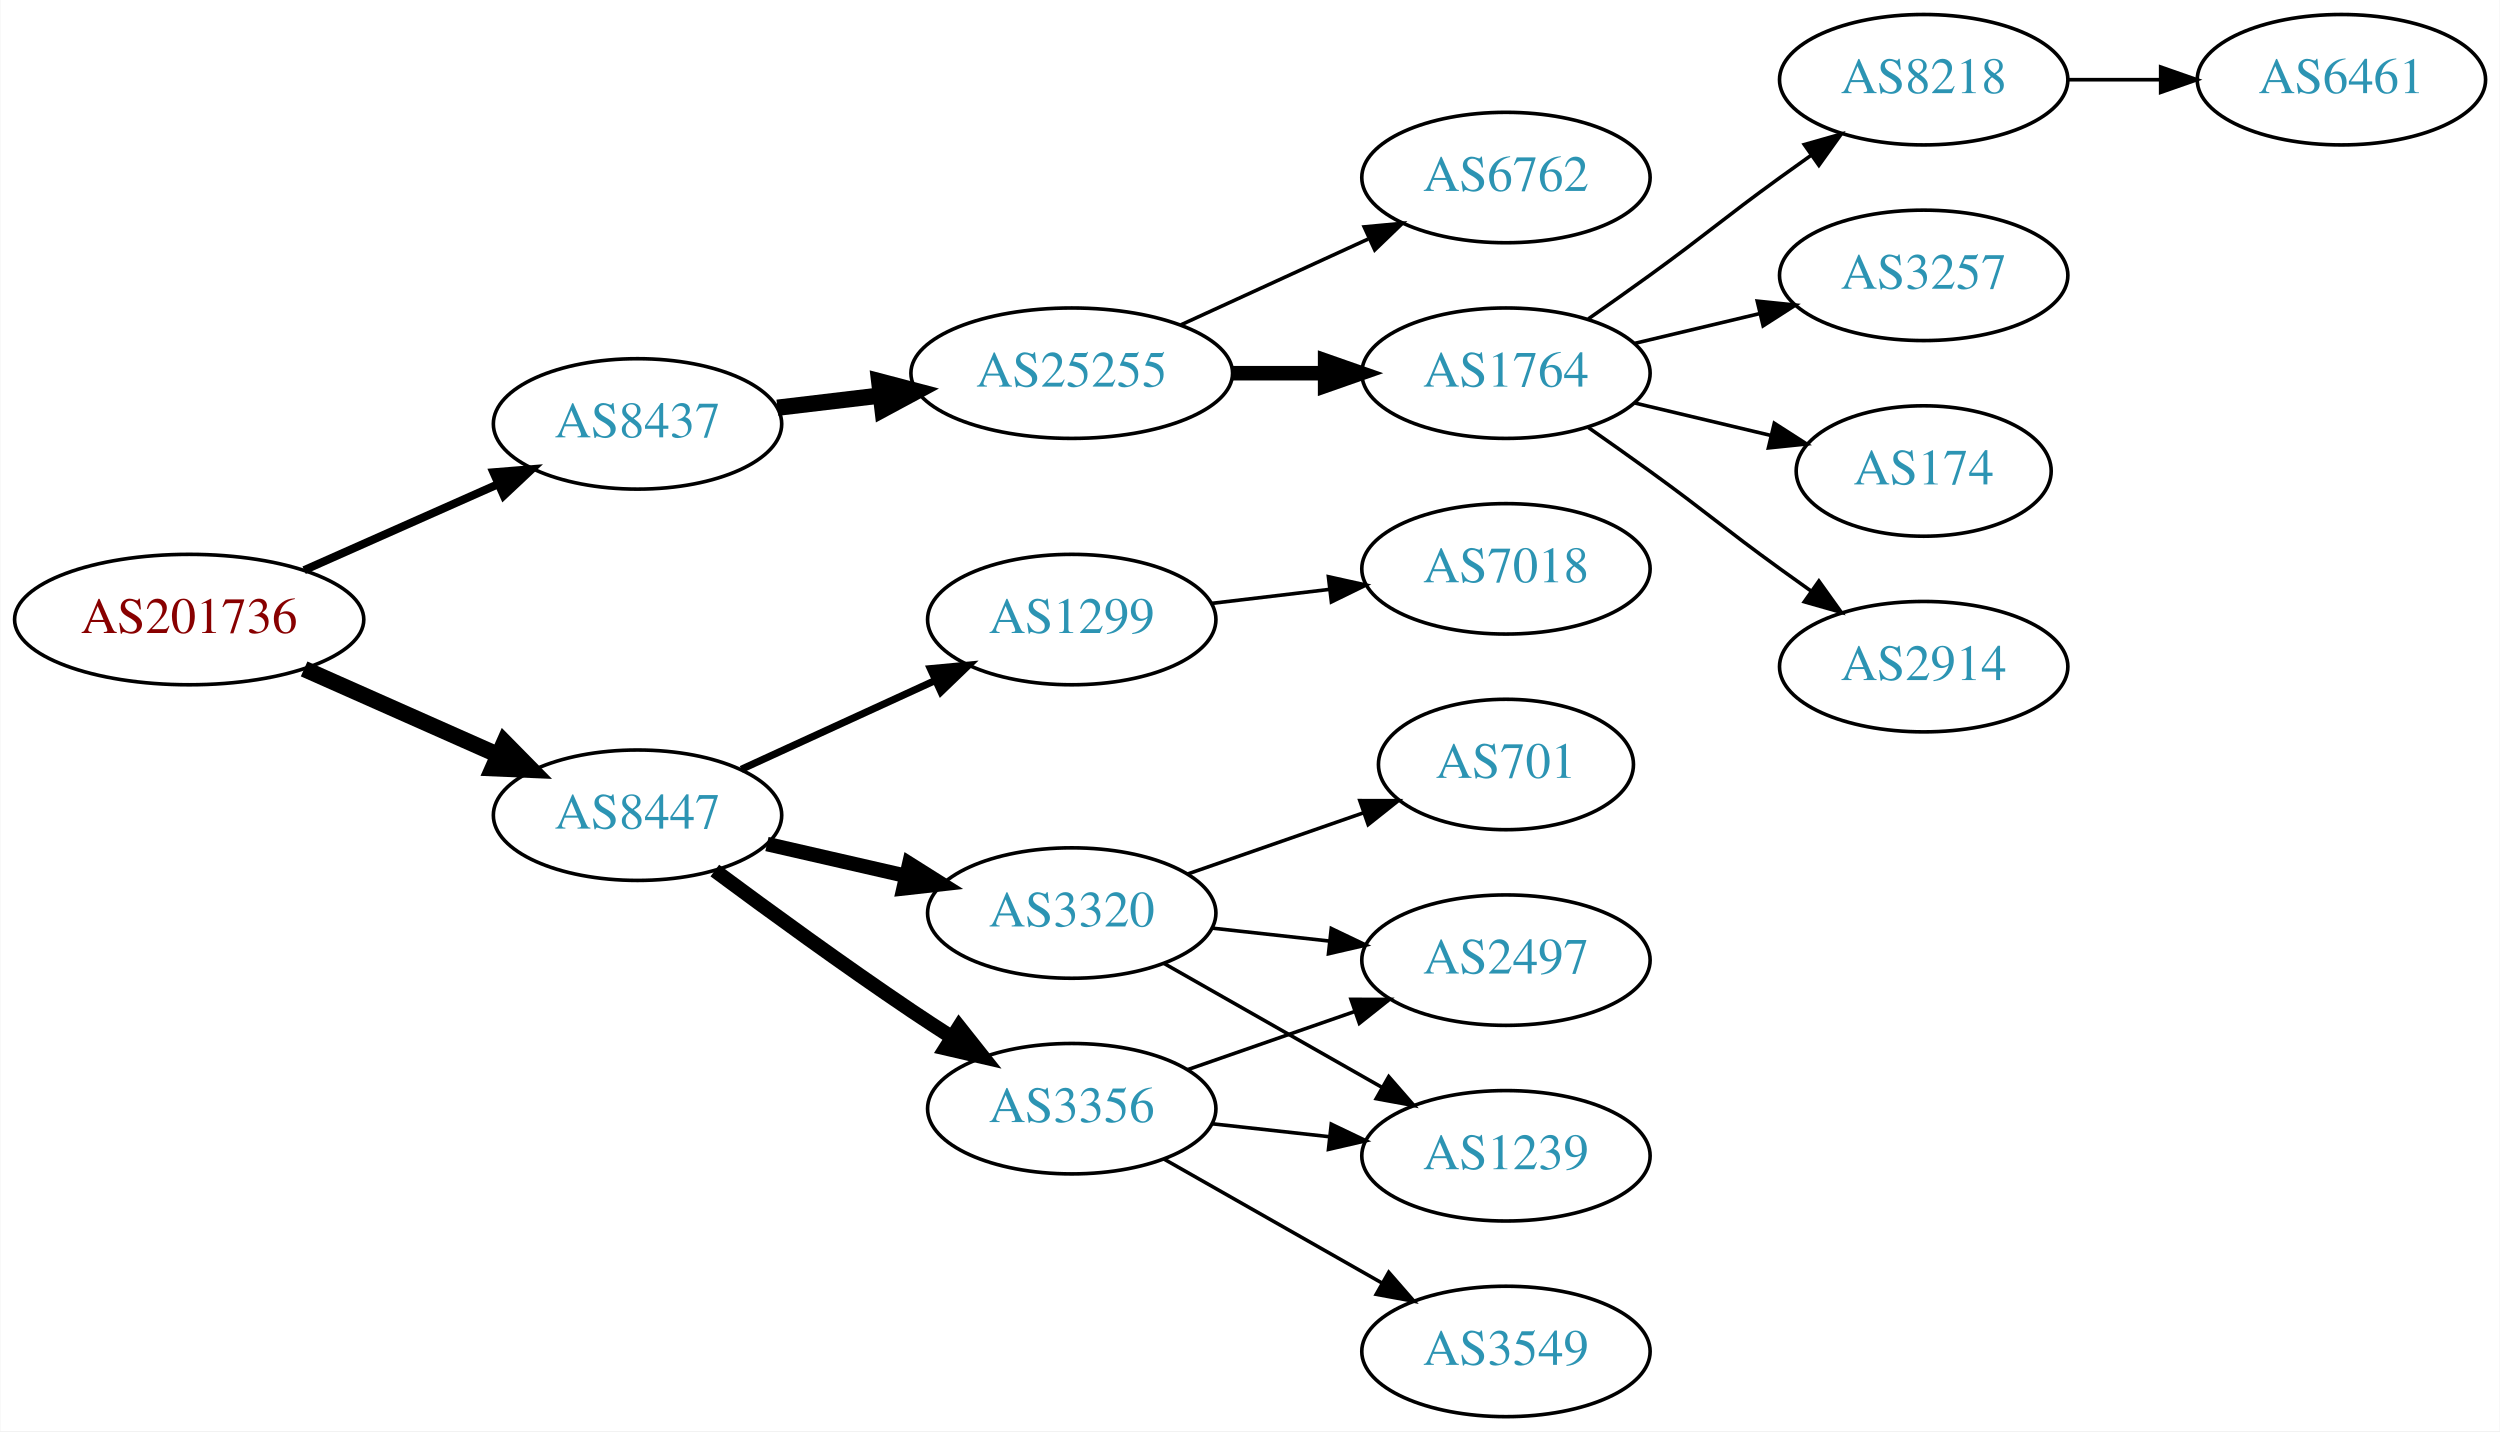
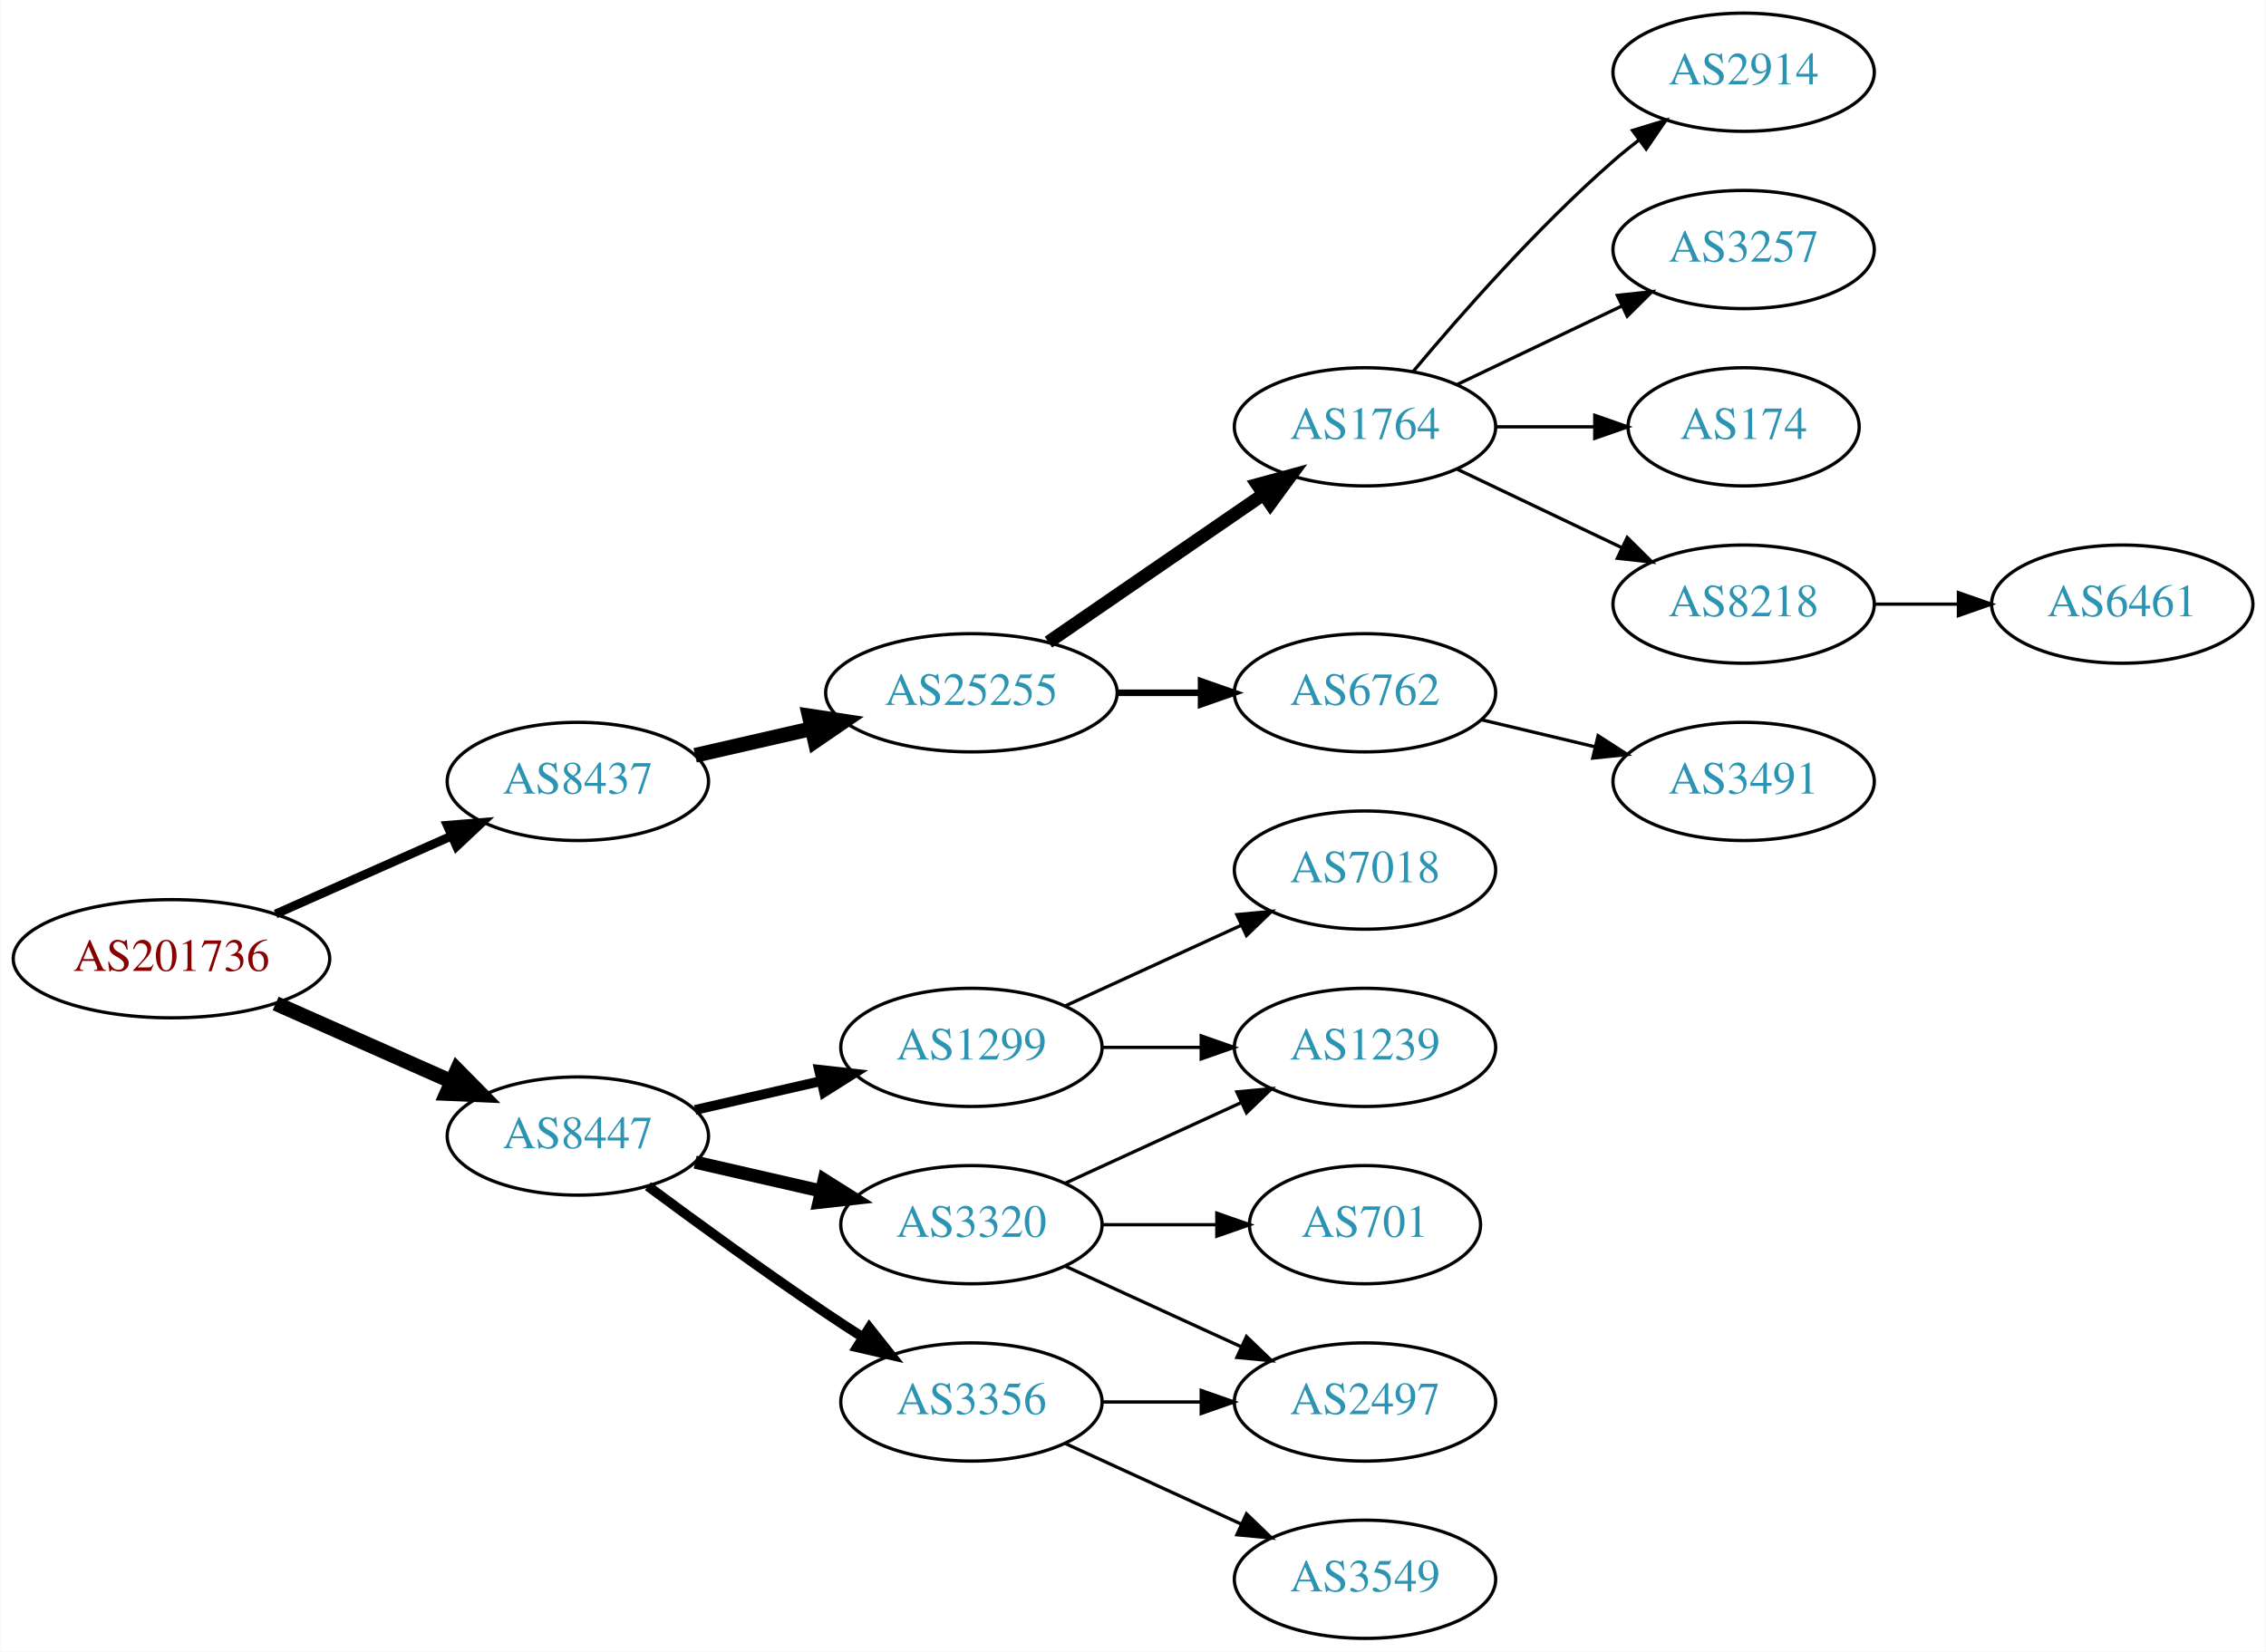
- <svg xmlns="http://www.w3.org/2000/svg" xmlns:xlink="http://www.w3.org/1999/xlink" width="690pt" height="395pt" viewBox="0.00 0.00 689.76 395.00">
-   <g id="graph0" class="graph" transform="scale(1 1) rotate(0) translate(4 391)">
-     <polygon fill="white" stroke="none" points="-4,4 -4,-391 685.755,-391 685.755,4 -4,4" />
+ <svg xmlns="http://www.w3.org/2000/svg" xmlns:xlink="http://www.w3.org/1999/xlink" width="690pt" height="503pt" viewBox="0.00 0.00 689.76 503.00">
+   <g id="graph0" class="graph" transform="scale(1 1) rotate(0) translate(4 499)">
+     <polygon fill="white" stroke="none" points="-4,4 -4,-499 685.755,-499 685.755,4 -4,4" />
    <g id="node1" class="node">
      <g id="a_node1">
        <a xlink:href="/asn/201736" xlink:title="AS201736 ~ Bachmann electronic GmbH [AT]">
-           <ellipse fill="#ffffff" stroke="black" cx="48.096" cy="-220" rx="48.192" ry="18" />
-           <text text-anchor="middle" x="48.096" y="-216.3" font-family="Times,serif" font-size="14.00" fill="#880000">AS201736</text>
+           <ellipse fill="#ffffff" stroke="black" cx="48.096" cy="-207" rx="48.192" ry="18" />
+           <text text-anchor="middle" x="48.096" y="-203.3" font-family="Times,serif" font-size="14.00" fill="#880000">AS201736</text>
        </a>
      </g>
    </g>
    <g id="node2" class="node">
      <g id="a_node2">
        <a xlink:href="/asn/8437" xlink:title="AS8437 ~ Hutchison Drei Austria GmbH [AT]">
-           <ellipse fill="#ffffff" stroke="black" cx="171.838" cy="-274" rx="39.794" ry="18" />
-           <text text-anchor="middle" x="171.838" y="-270.3" font-family="Times,serif" font-size="14.00" fill="#2c94b3">AS8437</text>
+           <ellipse fill="#ffffff" stroke="black" cx="171.838" cy="-261" rx="39.794" ry="18" />
+           <text text-anchor="middle" x="171.838" y="-257.3" font-family="Times,serif" font-size="14.00" fill="#2c94b3">AS8437</text>
        </a>
      </g>
    </g>
    <g id="edge1" class="edge">
-       <path fill="none" stroke="black" stroke-width="2.25" d="M79.816,-233.626C96.101,-240.85 116.238,-249.781 133.427,-257.406" />
-       <polygon fill="black" stroke="black" stroke-width="2.25" points="132.07,-260.633 142.631,-261.488 134.909,-254.234 132.07,-260.633" />
+       <path fill="none" stroke="black" stroke-width="2.7" d="M79.816,-220.626C96.101,-227.85 116.238,-236.781 133.427,-244.406" />
+       <polygon fill="black" stroke="black" stroke-width="2.7" points="132.07,-247.633 142.631,-248.488 134.909,-241.234 132.07,-247.633" />
    </g>
    <g id="node3" class="node">
      <g id="a_node3">
        <a xlink:href="/asn/8447" xlink:title="AS8447 ~ A1 Telekom Austria AG [AT]">
-           <ellipse fill="#ffffff" stroke="black" cx="171.838" cy="-166" rx="39.794" ry="18" />
-           <text text-anchor="middle" x="171.838" y="-162.3" font-family="Times,serif" font-size="14.00" fill="#2c94b3">AS8447</text>
+           <ellipse fill="#ffffff" stroke="black" cx="171.838" cy="-153" rx="39.794" ry="18" />
+           <text text-anchor="middle" x="171.838" y="-149.3" font-family="Times,serif" font-size="14.00" fill="#2c94b3">AS8447</text>
        </a>
      </g>
    </g>
    <g id="edge2" class="edge">
-       <path fill="none" stroke="black" stroke-width="4.5" d="M79.816,-206.374C96.101,-199.15 116.238,-190.219 133.427,-182.594" />
-       <polygon fill="black" stroke="black" stroke-width="4.5" points="135.086,-186.166 142.631,-178.512 131.893,-178.967 135.086,-186.166" />
+       <path fill="none" stroke="black" stroke-width="4.5" d="M79.816,-193.374C96.101,-186.15 116.238,-177.219 133.427,-169.594" />
+       <polygon fill="black" stroke="black" stroke-width="4.5" points="135.086,-173.166 142.631,-165.512 131.893,-165.967 135.086,-173.166" />
    </g>
    <g id="node4" class="node">
      <g id="a_node4">
        <a xlink:href="/asn/25255" xlink:title="AS25255 ~ ==&gt; TELE2 AUSTRIA &lt;== [AT]">
          <ellipse fill="#ffffff" stroke="black" cx="291.681" cy="-288" rx="44.393" ry="18" />
          <text text-anchor="middle" x="291.681" y="-284.3" font-family="Times,serif" font-size="14.00" fill="#2c94b3">AS25255</text>
        </a>
      </g>
    </g>
    <g id="edge3" class="edge">
-       <path fill="none" stroke="black" stroke-width="4.5" d="M210.448,-278.468C219.451,-279.538 229.221,-280.698 238.744,-281.83" />
-       <polygon fill="black" stroke="black" stroke-width="4.5" points="238.538,-285.77 248.933,-283.04 239.467,-277.95 238.538,-285.77" />
-     </g>
-     <g id="node12" class="node">
-       <g id="a_node12">
-         <a xlink:href="/asn/3356" xlink:title="AS3356 ~ Level 3 Parent, LLC [US]">
-           <ellipse fill="#ffffff" stroke="black" cx="291.681" cy="-85" rx="39.794" ry="18" />
-           <text text-anchor="middle" x="291.681" y="-81.3" font-family="Times,serif" font-size="14.00" fill="#2c94b3">AS3356</text>
-         </a>
-       </g>
-     </g>
-     <g id="edge11" class="edge">
-       <path fill="none" stroke="black" stroke-width="4" d="M193.168,-150.723C208.031,-139.696 228.775,-124.593 247.484,-112 251.033,-109.611 254.784,-107.161 258.532,-104.758" />
-       <polygon fill="black" stroke="black" stroke-width="4" points="260.6,-107.591 267.181,-99.288 256.858,-101.675 260.6,-107.591" />
+       <path fill="none" stroke="black" stroke-width="4.5" d="M207.557,-268.955C218.696,-271.507 231.231,-274.379 243.124,-277.104" />
+       <polygon fill="black" stroke="black" stroke-width="4.5" points="242.291,-280.953 252.918,-279.348 244.05,-273.276 242.291,-280.953" />
    </g>
    <g id="node13" class="node">
      <g id="a_node13">
-         <a xlink:href="/asn/3320" xlink:title="AS3320 ~ DTAG [DE]">
-           <ellipse fill="#ffffff" stroke="black" cx="291.681" cy="-139" rx="39.794" ry="18" />
-           <text text-anchor="middle" x="291.681" y="-135.3" font-family="Times,serif" font-size="14.00" fill="#2c94b3">AS3320</text>
+         <a xlink:href="/asn/1299" xlink:title="AS1299 ~ Telia Carrier [EU]">
+           <ellipse fill="#ffffff" stroke="black" cx="291.681" cy="-180" rx="39.794" ry="18" />
+           <text text-anchor="middle" x="291.681" y="-176.3" font-family="Times,serif" font-size="14.00" fill="#2c94b3">AS1299</text>
        </a>
      </g>
    </g>
    <g id="edge12" class="edge">
-       <path fill="none" stroke="black" stroke-width="4" d="M207.557,-158.045C219.557,-155.296 233.178,-152.175 245.871,-149.267" />
-       <polygon fill="black" stroke="black" stroke-width="4" points="246.836,-152.636 255.802,-146.991 245.273,-145.813 246.836,-152.636" />
+       <path fill="none" stroke="black" stroke-width="3" d="M207.557,-160.955C219.557,-163.704 233.178,-166.825 245.871,-169.733" />
+       <polygon fill="black" stroke="black" stroke-width="3" points="245.273,-173.187 255.802,-172.009 246.836,-166.364 245.273,-173.187" />
    </g>
    <g id="node14" class="node">
      <g id="a_node14">
-         <a xlink:href="/asn/1299" xlink:title="AS1299 ~ Telia Carrier [EU]">
-           <ellipse fill="#ffffff" stroke="black" cx="291.681" cy="-220" rx="39.794" ry="18" />
-           <text text-anchor="middle" x="291.681" y="-216.3" font-family="Times,serif" font-size="14.00" fill="#2c94b3">AS1299</text>
+         <a xlink:href="/asn/3320" xlink:title="AS3320 ~ DTAG [DE]">
+           <ellipse fill="#ffffff" stroke="black" cx="291.681" cy="-126" rx="39.794" ry="18" />
+           <text text-anchor="middle" x="291.681" y="-122.3" font-family="Times,serif" font-size="14.00" fill="#2c94b3">AS3320</text>
        </a>
      </g>
    </g>
    <g id="edge13" class="edge">
-       <path fill="none" stroke="black" stroke-width="2" d="M200.467,-178.661C216.424,-185.973 236.694,-195.261 253.977,-203.181" />
-       <polygon fill="black" stroke="black" stroke-width="2" points="252.676,-206.435 263.225,-207.419 255.592,-200.071 252.676,-206.435" />
+       <path fill="none" stroke="black" stroke-width="4" d="M207.557,-145.045C219.557,-142.296 233.178,-139.175 245.871,-136.267" />
+       <polygon fill="black" stroke="black" stroke-width="4" points="246.836,-139.636 255.802,-133.991 245.273,-132.813 246.836,-139.636" />
+     </g>
+     <g id="node15" class="node">
+       <g id="a_node15">
+         <a xlink:href="/asn/3356" xlink:title="AS3356 ~ Level 3 Parent, LLC [US]">
+           <ellipse fill="#ffffff" stroke="black" cx="291.681" cy="-72" rx="39.794" ry="18" />
+           <text text-anchor="middle" x="291.681" y="-68.3" font-family="Times,serif" font-size="14.00" fill="#2c94b3">AS3356</text>
+         </a>
+       </g>
+     </g>
+     <g id="edge14" class="edge">
+       <path fill="none" stroke="black" stroke-width="3" d="M193.168,-137.723C208.031,-126.696 228.775,-111.593 247.484,-99 251.033,-96.611 254.784,-94.161 258.532,-91.758" />
+       <polygon fill="black" stroke="black" stroke-width="3" points="260.6,-94.591 267.181,-86.288 256.858,-88.675 260.6,-94.591" />
    </g>
    <g id="node5" class="node">
      <g id="a_node5">
        <a xlink:href="/asn/1764" xlink:title="AS1764 ~ NEXTLAYER-AS [AT]">
-           <ellipse fill="#ffffff" stroke="black" cx="411.523" cy="-288" rx="39.794" ry="18" />
-           <text text-anchor="middle" x="411.523" y="-284.3" font-family="Times,serif" font-size="14.00" fill="#2c94b3">AS1764</text>
+           <ellipse fill="#ffffff" stroke="black" cx="411.523" cy="-369" rx="39.794" ry="18" />
+           <text text-anchor="middle" x="411.523" y="-365.3" font-family="Times,serif" font-size="14.00" fill="#2c94b3">AS1764</text>
        </a>
      </g>
    </g>
    <g id="edge4" class="edge">
-       <path fill="none" stroke="black" stroke-width="4" d="M335.892,-288C344.204,-288 352.967,-288 361.449,-288" />
-       <polygon fill="black" stroke="black" stroke-width="4" points="361.608,-291.5 371.608,-288 361.608,-284.5 361.608,-291.5" />
+       <path fill="none" stroke="black" stroke-width="4" d="M315.123,-303.426C333.704,-316.198 360.265,-334.455 380.645,-348.463" />
+       <polygon fill="black" stroke="black" stroke-width="4" points="378.736,-351.398 388.959,-354.178 382.701,-345.629 378.736,-351.398" />
    </g>
    <g id="node6" class="node">
      <g id="a_node6">
        <a xlink:href="/asn/6762" xlink:title="AS6762 ~ TELECOM ITALIA SPARKLE S.p.A. [IT]">
-           <ellipse fill="#ffffff" stroke="black" cx="411.523" cy="-342" rx="39.794" ry="18" />
-           <text text-anchor="middle" x="411.523" y="-338.3" font-family="Times,serif" font-size="14.00" fill="#2c94b3">AS6762</text>
+           <ellipse fill="#ffffff" stroke="black" cx="411.523" cy="-288" rx="39.794" ry="18" />
+           <text text-anchor="middle" x="411.523" y="-284.3" font-family="Times,serif" font-size="14.00" fill="#2c94b3">AS6762</text>
        </a>
      </g>
    </g>
    <g id="edge5" class="edge">
-       <path fill="none" stroke="black" d="M321.81,-301.348C337.421,-308.502 356.819,-317.391 373.491,-325.03" />
-       <polygon fill="black" stroke="black" points="372.394,-328.378 382.943,-329.362 375.31,-322.014 372.394,-328.378" />
+       <path fill="none" stroke="black" stroke-width="2" d="M335.892,-288C344.204,-288 352.967,-288 361.449,-288" />
+       <polygon fill="black" stroke="black" stroke-width="2" points="361.608,-291.5 371.608,-288 361.608,-284.5 361.608,-291.5" />
    </g>
    <g id="node7" class="node">
      <g id="a_node7">
-         <a xlink:href="/asn/8218" xlink:title="AS8218 ~ legacy Neotelecoms [FR]">
-           <ellipse fill="#ffffff" stroke="black" cx="526.816" cy="-369" rx="39.794" ry="18" />
-           <text text-anchor="middle" x="526.816" y="-365.3" font-family="Times,serif" font-size="14.00" fill="#2c94b3">AS8218</text>
+         <a xlink:href="/asn/2914" xlink:title="AS2914 ~ NTT America, Inc. [US]">
+           <ellipse fill="#ffffff" stroke="black" cx="526.816" cy="-477" rx="39.794" ry="18" />
+           <text text-anchor="middle" x="526.816" y="-473.3" font-family="Times,serif" font-size="14.00" fill="#2c94b3">AS2914</text>
        </a>
      </g>
    </g>
    <g id="edge6" class="edge">
-       <path fill="none" stroke="black" d="M434.28,-303.009C439.815,-306.879 445.733,-311.064 451.17,-315 467.369,-326.729 470.97,-330.271 487.17,-342 489.973,-344.029 492.904,-346.125 495.845,-348.21" />
-       <polygon fill="black" stroke="black" points="493.867,-351.097 504.059,-353.991 497.896,-345.373 493.867,-351.097" />
+       <path fill="none" stroke="black" d="M426.153,-385.817C440.436,-402.929 463.982,-429.745 487.17,-450 489.635,-452.154 492.274,-454.294 494.971,-456.372" />
+       <polygon fill="black" stroke="black" points="492.996,-459.264 503.125,-462.37 497.144,-453.625 492.996,-459.264" />
    </g>
    <g id="node8" class="node">
      <g id="a_node8">
        <a xlink:href="/asn/3257" xlink:title="AS3257 ~ GTT [DE]">
-           <ellipse fill="#ffffff" stroke="black" cx="526.816" cy="-315" rx="39.794" ry="18" />
-           <text text-anchor="middle" x="526.816" y="-311.3" font-family="Times,serif" font-size="14.00" fill="#2c94b3">AS3257</text>
+           <ellipse fill="#ffffff" stroke="black" cx="526.816" cy="-423" rx="39.794" ry="18" />
+           <text text-anchor="middle" x="526.816" y="-419.3" font-family="Times,serif" font-size="14.00" fill="#2c94b3">AS3257</text>
        </a>
      </g>
    </g>
    <g id="edge7" class="edge">
-       <path fill="none" stroke="black" d="M447.13,-296.248C458.002,-298.838 470.156,-301.735 481.598,-304.462" />
-       <polygon fill="black" stroke="black" points="480.882,-307.889 491.421,-306.803 482.505,-301.08 480.882,-307.889" />
+       <path fill="none" stroke="black" d="M439.66,-381.934C454.654,-389.081 473.475,-398.052 489.698,-405.785" />
+       <polygon fill="black" stroke="black" points="488.368,-409.028 498.901,-410.171 491.38,-402.709 488.368,-409.028" />
    </g>
    <g id="node9" class="node">
      <g id="a_node9">
        <a xlink:href="/asn/174" xlink:title="AS174 ~ Cogent Communications [US]">
-           <ellipse fill="#ffffff" stroke="black" cx="526.816" cy="-261" rx="35.194" ry="18" />
-           <text text-anchor="middle" x="526.816" y="-257.3" font-family="Times,serif" font-size="14.00" fill="#2c94b3">AS174</text>
+           <ellipse fill="#ffffff" stroke="black" cx="526.816" cy="-369" rx="35.194" ry="18" />
+           <text text-anchor="middle" x="526.816" y="-365.3" font-family="Times,serif" font-size="14.00" fill="#2c94b3">AS174</text>
        </a>
      </g>
    </g>
    <g id="edge8" class="edge">
-       <path fill="none" stroke="black" d="M447.13,-279.752C458.925,-276.942 472.229,-273.771 484.497,-270.847" />
-       <polygon fill="black" stroke="black" points="485.586,-274.186 494.502,-268.463 483.963,-267.376 485.586,-274.186" />
+       <path fill="none" stroke="black" d="M451.195,-369C460.901,-369 471.391,-369 481.354,-369" />
+       <polygon fill="black" stroke="black" points="481.491,-372.5 491.491,-369 481.49,-365.5 481.491,-372.5" />
    </g>
    <g id="node10" class="node">
      <g id="a_node10">
-         <a xlink:href="/asn/2914" xlink:title="AS2914 ~ NTT America, Inc. [US]">
-           <ellipse fill="#ffffff" stroke="black" cx="526.816" cy="-207" rx="39.794" ry="18" />
-           <text text-anchor="middle" x="526.816" y="-203.3" font-family="Times,serif" font-size="14.00" fill="#2c94b3">AS2914</text>
+         <a xlink:href="/asn/8218" xlink:title="AS8218 ~ legacy Neotelecoms [FR]">
+           <ellipse fill="#ffffff" stroke="black" cx="526.816" cy="-315" rx="39.794" ry="18" />
+           <text text-anchor="middle" x="526.816" y="-311.3" font-family="Times,serif" font-size="14.00" fill="#2c94b3">AS8218</text>
        </a>
      </g>
    </g>
    <g id="edge9" class="edge">
-       <path fill="none" stroke="black" d="M434.28,-272.991C439.815,-269.121 445.733,-264.936 451.17,-261 467.369,-249.271 470.97,-245.729 487.17,-234 489.973,-231.971 492.904,-229.875 495.845,-227.79" />
-       <polygon fill="black" stroke="black" points="497.896,-230.627 504.059,-222.009 493.867,-224.903 497.896,-230.627" />
+       <path fill="none" stroke="black" d="M439.66,-356.066C454.654,-348.919 473.475,-339.948 489.698,-332.215" />
+       <polygon fill="black" stroke="black" points="491.38,-335.291 498.901,-327.829 488.368,-328.972 491.38,-335.291" />
+     </g>
+     <g id="node12" class="node">
+       <g id="a_node12">
+         <a xlink:href="/asn/3491" xlink:title="AS3491 ~ PCCW Global, Inc. [US]">
+           <ellipse fill="#ffffff" stroke="black" cx="526.816" cy="-261" rx="39.794" ry="18" />
+           <text text-anchor="middle" x="526.816" y="-257.3" font-family="Times,serif" font-size="14.00" fill="#2c94b3">AS3491</text>
+         </a>
+       </g>
+     </g>
+     <g id="edge11" class="edge">
+       <path fill="none" stroke="black" d="M447.13,-279.752C458.002,-277.162 470.156,-274.265 481.598,-271.538" />
+       <polygon fill="black" stroke="black" points="482.505,-274.92 491.421,-269.197 480.882,-268.111 482.505,-274.92" />
    </g>
    <g id="node11" class="node">
      <g id="a_node11">
        <a xlink:href="/asn/6461" xlink:title="AS6461 ~ Zayo Bandwidth [US]">
-           <ellipse fill="#ffffff" stroke="black" cx="642.109" cy="-369" rx="39.794" ry="18" />
-           <text text-anchor="middle" x="642.109" y="-365.3" font-family="Times,serif" font-size="14.00" fill="#2c94b3">AS6461</text>
+           <ellipse fill="#ffffff" stroke="black" cx="642.109" cy="-315" rx="39.794" ry="18" />
+           <text text-anchor="middle" x="642.109" y="-311.3" font-family="Times,serif" font-size="14.00" fill="#2c94b3">AS6461</text>
        </a>
      </g>
    </g>
    <g id="edge10" class="edge">
-       <path fill="none" stroke="black" d="M566.488,-369C574.691,-369 583.455,-369 591.987,-369" />
-       <polygon fill="black" stroke="black" points="592.227,-372.5 602.226,-369 592.226,-365.5 592.227,-372.5" />
-     </g>
-     <g id="node15" class="node">
-       <g id="a_node15">
-         <a xlink:href="/asn/2497" xlink:title="AS2497 ~ Internet Initiative Japan Inc. [JP]">
-           <ellipse fill="#ffffff" stroke="black" cx="411.523" cy="-126" rx="39.794" ry="18" />
-           <text text-anchor="middle" x="411.523" y="-122.3" font-family="Times,serif" font-size="14.00" fill="#2c94b3">AS2497</text>
-         </a>
-       </g>
-     </g>
-     <g id="edge14" class="edge">
-       <path fill="none" stroke="black" d="M323.642,-95.772C337.739,-100.677 354.615,-106.548 369.729,-111.807" />
-       <polygon fill="black" stroke="black" points="368.764,-115.177 379.359,-115.157 371.064,-108.566 368.764,-115.177" />
+       <path fill="none" stroke="black" d="M566.488,-315C574.691,-315 583.455,-315 591.987,-315" />
+       <polygon fill="black" stroke="black" points="592.227,-318.5 602.226,-315 592.226,-311.5 592.227,-318.5" />
    </g>
    <g id="node16" class="node">
      <g id="a_node16">
-         <a xlink:href="/asn/1239" xlink:title="AS1239 ~ Sprint [US]">
-           <ellipse fill="#ffffff" stroke="black" cx="411.523" cy="-72" rx="39.794" ry="18" />
-           <text text-anchor="middle" x="411.523" y="-68.3" font-family="Times,serif" font-size="14.00" fill="#2c94b3">AS1239</text>
+         <a xlink:href="/asn/7018" xlink:title="AS7018 ~ AT&amp;T Services, Inc. [US]">
+           <ellipse fill="#ffffff" stroke="black" cx="411.523" cy="-234" rx="39.794" ry="18" />
+           <text text-anchor="middle" x="411.523" y="-230.3" font-family="Times,serif" font-size="14.00" fill="#2c94b3">AS7018</text>
        </a>
      </g>
    </g>
    <g id="edge15" class="edge">
-       <path fill="none" stroke="black" d="M330.291,-80.851C340.602,-79.713 351.919,-78.465 362.719,-77.273" />
-       <polygon fill="black" stroke="black" points="363.31,-80.73 372.866,-76.154 362.543,-73.772 363.31,-80.73" />
+       <path fill="none" stroke="black" d="M320.309,-192.661C336.266,-199.973 356.537,-209.261 373.82,-217.181" />
+       <polygon fill="black" stroke="black" points="372.518,-220.435 383.067,-221.419 375.434,-214.071 372.518,-220.435" />
    </g>
    <g id="node17" class="node">
      <g id="a_node17">
+         <a xlink:href="/asn/1239" xlink:title="AS1239 ~ Sprint [US]">
+           <ellipse fill="#ffffff" stroke="black" cx="411.523" cy="-180" rx="39.794" ry="18" />
+           <text text-anchor="middle" x="411.523" y="-176.3" font-family="Times,serif" font-size="14.00" fill="#2c94b3">AS1239</text>
+         </a>
+       </g>
+     </g>
+     <g id="edge16" class="edge">
+       <path fill="none" stroke="black" d="M331.593,-180C341.146,-180 351.496,-180 361.459,-180" />
+       <polygon fill="black" stroke="black" points="361.651,-183.5 371.651,-180 361.651,-176.5 361.651,-183.5" />
+     </g>
+     <g id="edge20" class="edge">
+       <path fill="none" stroke="black" d="M320.309,-138.661C336.266,-145.973 356.537,-155.261 373.82,-163.181" />
+       <polygon fill="black" stroke="black" points="372.518,-166.435 383.067,-167.419 375.434,-160.071 372.518,-166.435" />
+     </g>
+     <g id="node19" class="node">
+       <g id="a_node19">
+         <a xlink:href="/asn/2497" xlink:title="AS2497 ~ Internet Initiative Japan Inc. [JP]">
+           <ellipse fill="#ffffff" stroke="black" cx="411.523" cy="-72" rx="39.794" ry="18" />
+           <text text-anchor="middle" x="411.523" y="-68.3" font-family="Times,serif" font-size="14.00" fill="#2c94b3">AS2497</text>
+         </a>
+       </g>
+     </g>
+     <g id="edge19" class="edge">
+       <path fill="none" stroke="black" d="M320.309,-113.339C336.266,-106.027 356.537,-96.739 373.82,-88.819" />
+       <polygon fill="black" stroke="black" points="375.434,-91.929 383.067,-84.581 372.518,-85.565 375.434,-91.929" />
+     </g>
+     <g id="node20" class="node">
+       <g id="a_node20">
+         <a xlink:href="/asn/701" xlink:title="AS701 ~ UUNET [US]">
+           <ellipse fill="#ffffff" stroke="black" cx="411.523" cy="-126" rx="35.194" ry="18" />
+           <text text-anchor="middle" x="411.523" y="-122.3" font-family="Times,serif" font-size="14.00" fill="#2c94b3">AS701</text>
+         </a>
+       </g>
+     </g>
+     <g id="edge21" class="edge">
+       <path fill="none" stroke="black" d="M331.593,-126C342.68,-126 354.839,-126 366.222,-126" />
+       <polygon fill="black" stroke="black" points="366.404,-129.5 376.404,-126 366.403,-122.5 366.404,-129.5" />
+     </g>
+     <g id="node18" class="node">
+       <g id="a_node18">
        <a xlink:href="/asn/3549" xlink:title="AS3549 ~ Level 3 Parent, LLC [US]">
          <ellipse fill="#ffffff" stroke="black" cx="411.523" cy="-18" rx="39.794" ry="18" />
          <text text-anchor="middle" x="411.523" y="-14.3" font-family="Times,serif" font-size="14.00" fill="#2c94b3">AS3549</text>
        </a>
      </g>
    </g>
-     <g id="edge16" class="edge">
-       <path fill="none" stroke="black" d="M317.098,-71.118C334.557,-61.191 358.258,-47.716 377.418,-36.822" />
-       <polygon fill="black" stroke="black" points="379.174,-39.85 386.137,-31.865 375.714,-33.765 379.174,-39.85" />
+     <g id="edge17" class="edge">
+       <path fill="none" stroke="black" d="M320.309,-59.339C336.266,-52.027 356.537,-42.739 373.82,-34.819" />
+       <polygon fill="black" stroke="black" points="375.434,-37.929 383.067,-30.581 372.518,-31.565 375.434,-37.929" />
    </g>
    <g id="edge18" class="edge">
-       <path fill="none" stroke="black" d="M330.291,-134.851C340.602,-133.713 351.919,-132.465 362.719,-131.274" />
-       <polygon fill="black" stroke="black" points="363.31,-134.73 372.866,-130.154 362.543,-127.772 363.31,-134.73" />
-     </g>
-     <g id="edge19" class="edge">
-       <path fill="none" stroke="black" d="M317.098,-125.118C334.557,-115.191 358.258,-101.716 377.418,-90.822" />
-       <polygon fill="black" stroke="black" points="379.174,-93.85 386.137,-85.865 375.714,-87.765 379.174,-93.85" />
-     </g>
-     <g id="node18" class="node">
-       <g id="a_node18">
-         <a xlink:href="/asn/701" xlink:title="AS701 ~ UUNET [US]">
-           <ellipse fill="#ffffff" stroke="black" cx="411.523" cy="-180" rx="35.194" ry="18" />
-           <text text-anchor="middle" x="411.523" y="-176.3" font-family="Times,serif" font-size="14.00" fill="#2c94b3">AS701</text>
-         </a>
-       </g>
-     </g>
-     <g id="edge17" class="edge">
-       <path fill="none" stroke="black" d="M323.642,-149.772C338.551,-154.959 356.569,-161.228 372.322,-166.709" />
-       <polygon fill="black" stroke="black" points="371.195,-170.023 381.79,-170.003 373.495,-163.411 371.195,-170.023" />
-     </g>
-     <g id="node19" class="node">
-       <g id="a_node19">
-         <a xlink:href="/asn/7018" xlink:title="AS7018 ~ AT&amp;T Services, Inc. [US]">
-           <ellipse fill="#ffffff" stroke="black" cx="411.523" cy="-234" rx="39.794" ry="18" />
-           <text text-anchor="middle" x="411.523" y="-230.3" font-family="Times,serif" font-size="14.00" fill="#2c94b3">AS7018</text>
-         </a>
-       </g>
-     </g>
-     <g id="edge20" class="edge">
-       <path fill="none" stroke="black" d="M330.291,-224.468C340.602,-225.693 351.919,-227.038 362.719,-228.321" />
-       <polygon fill="black" stroke="black" points="362.523,-231.822 372.866,-229.526 363.349,-224.871 362.523,-231.822" />
+       <path fill="none" stroke="black" d="M331.593,-72C341.146,-72 351.496,-72 361.459,-72" />
+       <polygon fill="black" stroke="black" points="361.651,-75.5 371.651,-72 361.651,-68.5 361.651,-75.5" />
    </g>
  </g>
</svg>
